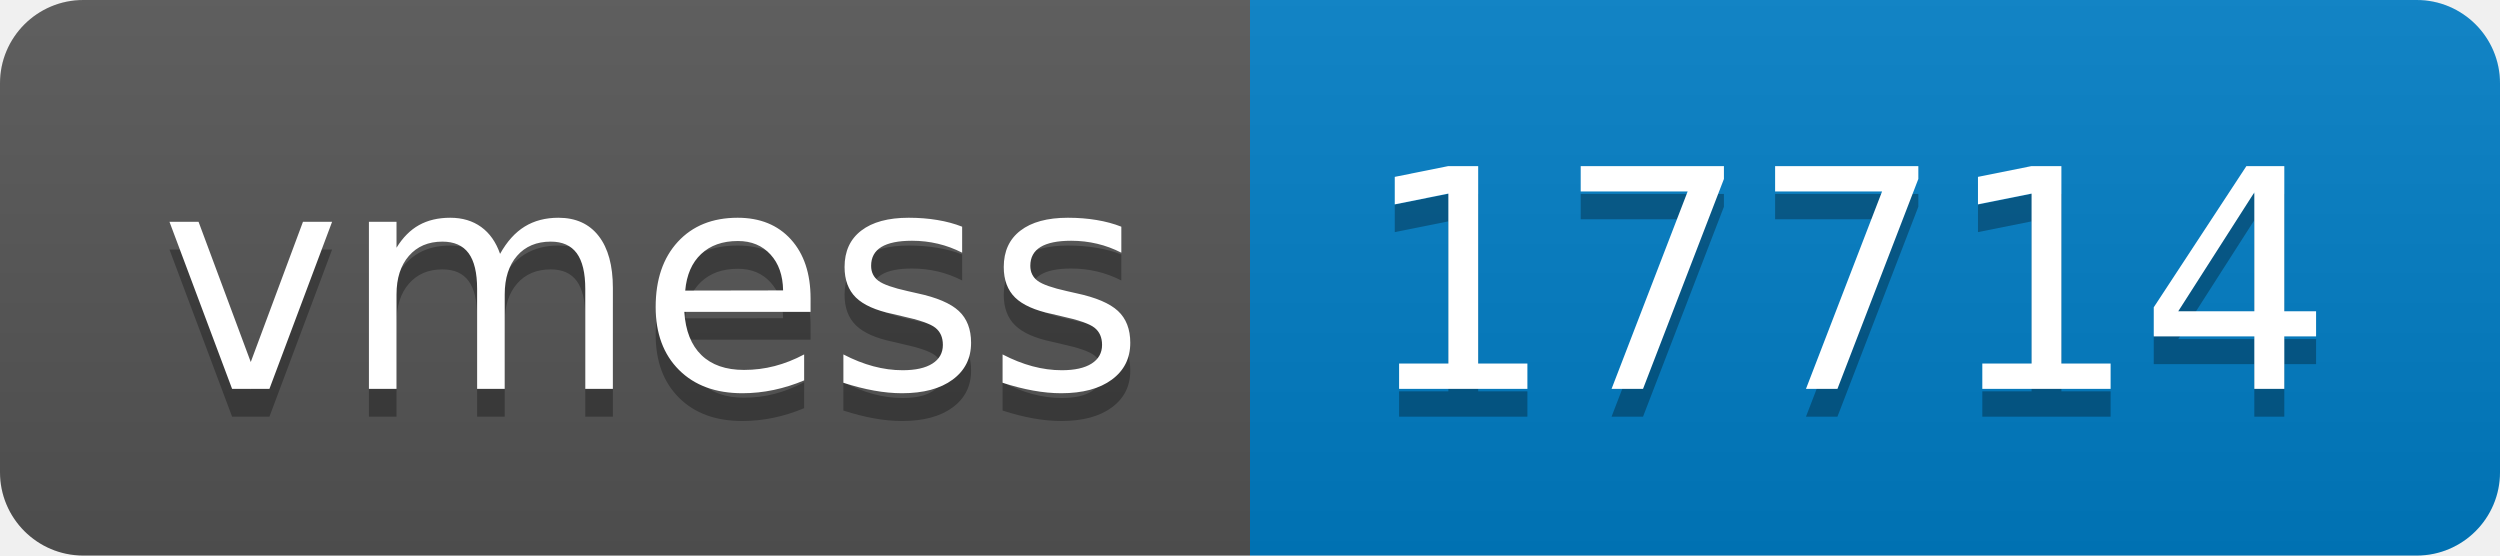
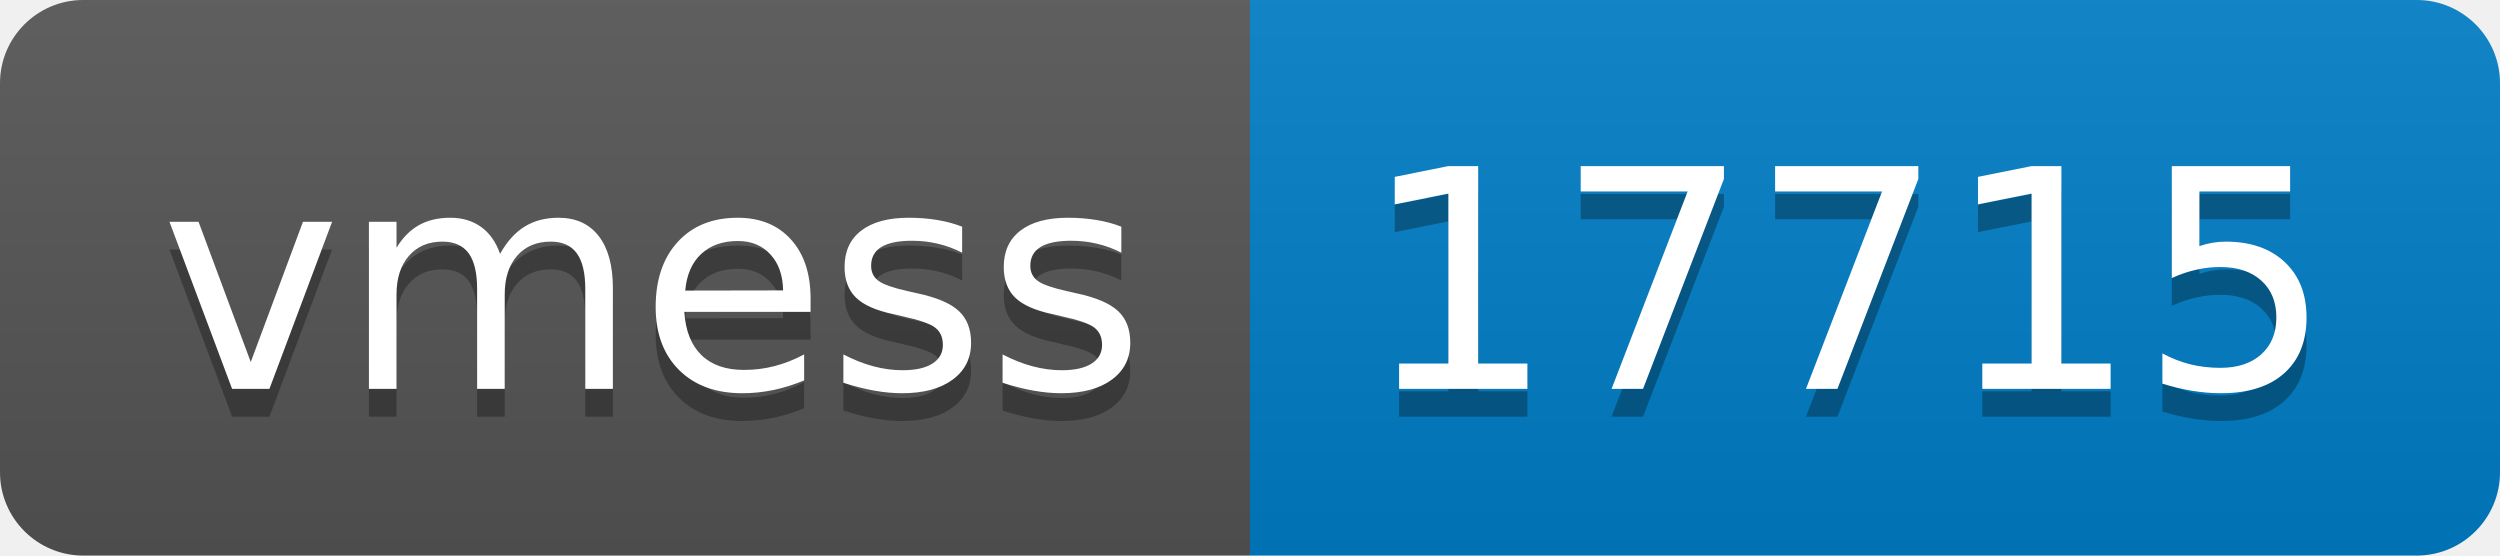
- <svg xmlns="http://www.w3.org/2000/svg" width="90" height="20" role="img" aria-label="vmess: 17714">
+ <svg xmlns="http://www.w3.org/2000/svg" width="90" height="20" role="img" aria-label="vmess: 17715">
  <linearGradient id="s" x2="0" y2="100%">
    <stop offset="0" stop-color="#bbb" stop-opacity=".1" />
    <stop offset="1" stop-opacity=".1" />
  </linearGradient>
  <clipPath id="r">
    <rect width="90" height="20" rx="3" fill="#fff" />
  </clipPath>
  <g clip-path="url(#r)">
    <rect width="45" height="20" fill="#555" />
    <rect x="45" width="45" height="20" fill="#007ec6" />
    <rect width="90" height="20" fill="url(#s)" />
  </g>
  <g fill="#fff" text-anchor="middle" font-family="Verdana,Geneva,DejaVu Sans,sans-serif" text-rendering="geometricPrecision" font-size="110">
    <text aria-hidden="true" x="235" y="150" fill="#010101" fill-opacity=".3" transform="scale(.1)" textLength="350">vmess</text>
    <text x="235" y="140" transform="scale(.1)" fill="#fff" textLength="350">vmess</text>
-     <text aria-hidden="true" x="665" y="150" fill="#010101" fill-opacity=".3" transform="scale(.1)" textLength="350">17714</text>
-     <text x="665" y="140" transform="scale(.1)" fill="#fff" textLength="350">17714</text>
+     <text aria-hidden="true" x="665" y="150" fill="#010101" fill-opacity=".3" transform="scale(.1)" textLength="350">17715</text>
+     <text x="665" y="140" transform="scale(.1)" fill="#fff" textLength="350">17715</text>
  </g>
</svg>
